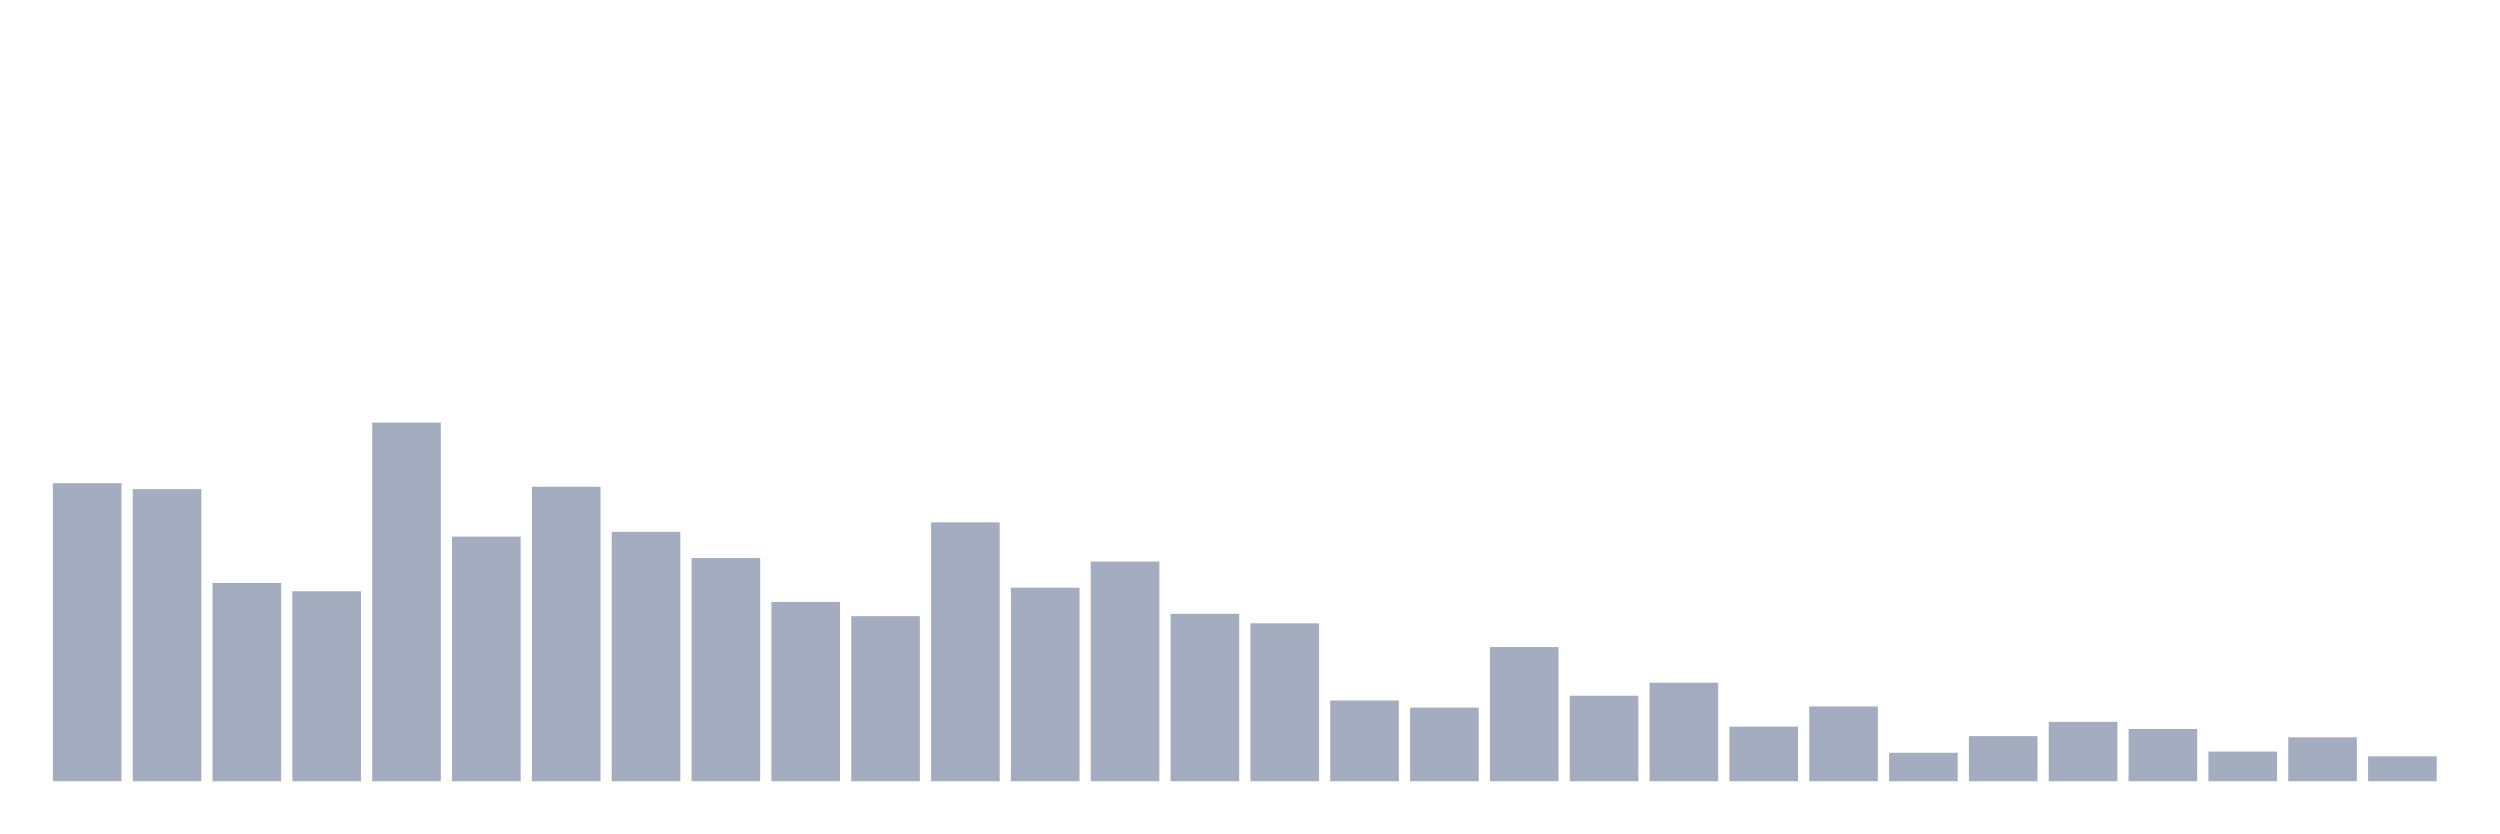
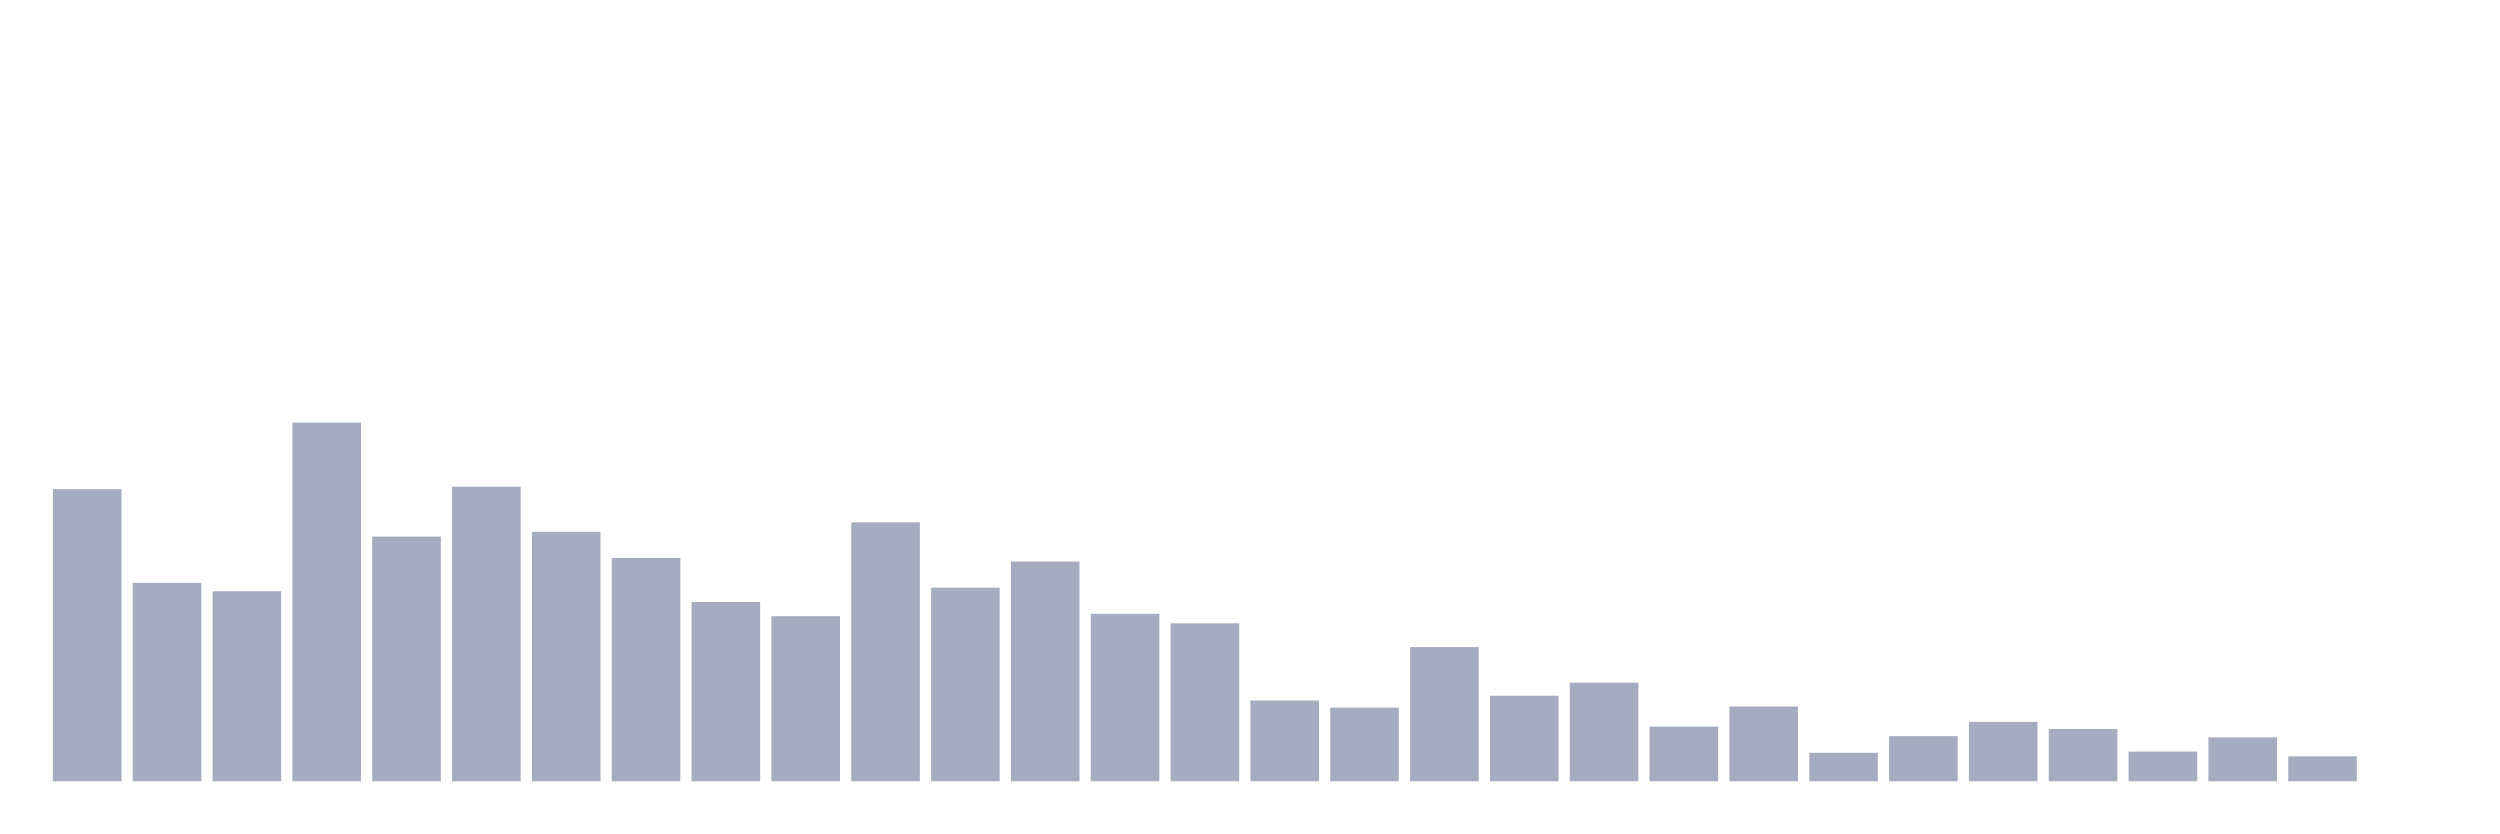
<svg xmlns="http://www.w3.org/2000/svg" viewBox="0 0 480 160">
  <g transform="translate(10,10)">
-     <rect class="bar" x="0.153" width="13.175" y="82.769" height="57.231" fill="rgb(164,173,192)" />
-     <rect class="bar" x="15.482" width="13.175" y="83.909" height="56.091" fill="rgb(164,173,192)" />
-     <rect class="bar" x="30.81" width="13.175" y="101.922" height="38.078" fill="rgb(164,173,192)" />
-     <rect class="bar" x="46.138" width="13.175" y="103.518" height="36.482" fill="rgb(164,173,192)" />
-     <rect class="bar" x="61.466" width="13.175" y="71.14" height="68.86" fill="rgb(164,173,192)" />
-     <rect class="bar" x="76.794" width="13.175" y="93.029" height="46.971" fill="rgb(164,173,192)" />
-     <rect class="bar" x="92.123" width="13.175" y="83.453" height="56.547" fill="rgb(164,173,192)" />
-     <rect class="bar" x="107.451" width="13.175" y="92.117" height="47.883" fill="rgb(164,173,192)" />
-     <rect class="bar" x="122.779" width="13.175" y="97.134" height="42.866" fill="rgb(164,173,192)" />
-     <rect class="bar" x="138.107" width="13.175" y="105.57" height="34.43" fill="rgb(164,173,192)" />
-     <rect class="bar" x="153.436" width="13.175" y="108.306" height="31.694" fill="rgb(164,173,192)" />
-     <rect class="bar" x="168.764" width="13.175" y="90.293" height="49.707" fill="rgb(164,173,192)" />
-     <rect class="bar" x="184.092" width="13.175" y="102.834" height="37.166" fill="rgb(164,173,192)" />
-     <rect class="bar" x="199.42" width="13.175" y="97.818" height="42.182" fill="rgb(164,173,192)" />
-     <rect class="bar" x="214.748" width="13.175" y="107.85" height="32.15" fill="rgb(164,173,192)" />
-     <rect class="bar" x="230.077" width="13.175" y="109.674" height="30.326" fill="rgb(164,173,192)" />
-     <rect class="bar" x="245.405" width="13.175" y="124.495" height="15.505" fill="rgb(164,173,192)" />
-     <rect class="bar" x="260.733" width="13.175" y="125.863" height="14.137" fill="rgb(164,173,192)" />
-     <rect class="bar" x="276.061" width="13.175" y="114.235" height="25.765" fill="rgb(164,173,192)" />
-     <rect class="bar" x="291.39" width="13.175" y="123.583" height="16.417" fill="rgb(164,173,192)" />
-     <rect class="bar" x="306.718" width="13.175" y="121.075" height="18.925" fill="rgb(164,173,192)" />
-     <rect class="bar" x="322.046" width="13.175" y="129.511" height="10.489" fill="rgb(164,173,192)" />
-     <rect class="bar" x="337.374" width="13.175" y="125.635" height="14.365" fill="rgb(164,173,192)" />
-     <rect class="bar" x="352.702" width="13.175" y="134.528" height="5.472" fill="rgb(164,173,192)" />
-     <rect class="bar" x="368.031" width="13.175" y="131.336" height="8.664" fill="rgb(164,173,192)" />
-     <rect class="bar" x="383.359" width="13.175" y="128.599" height="11.401" fill="rgb(164,173,192)" />
-     <rect class="bar" x="398.687" width="13.175" y="129.967" height="10.033" fill="rgb(164,173,192)" />
-     <rect class="bar" x="414.015" width="13.175" y="134.3" height="5.7" fill="rgb(164,173,192)" />
-     <rect class="bar" x="429.344" width="13.175" y="131.564" height="8.436" fill="rgb(164,173,192)" />
-     <rect class="bar" x="444.672" width="13.175" y="135.212" height="4.788" fill="rgb(164,173,192)" />
+     <rect class="bar" x="0.153" width="13.175" y="83.909" height="56.091" fill="rgb(164,173,192)" />
+     <rect class="bar" x="15.482" width="13.175" y="101.922" height="38.078" fill="rgb(164,173,192)" />
+     <rect class="bar" x="30.81" width="13.175" y="103.518" height="36.482" fill="rgb(164,173,192)" />
+     <rect class="bar" x="46.138" width="13.175" y="71.14" height="68.86" fill="rgb(164,173,192)" />
+     <rect class="bar" x="61.466" width="13.175" y="93.029" height="46.971" fill="rgb(164,173,192)" />
+     <rect class="bar" x="76.794" width="13.175" y="83.453" height="56.547" fill="rgb(164,173,192)" />
+     <rect class="bar" x="92.123" width="13.175" y="92.117" height="47.883" fill="rgb(164,173,192)" />
+     <rect class="bar" x="107.451" width="13.175" y="97.134" height="42.866" fill="rgb(164,173,192)" />
+     <rect class="bar" x="122.779" width="13.175" y="105.57" height="34.43" fill="rgb(164,173,192)" />
+     <rect class="bar" x="138.107" width="13.175" y="108.306" height="31.694" fill="rgb(164,173,192)" />
+     <rect class="bar" x="153.436" width="13.175" y="90.293" height="49.707" fill="rgb(164,173,192)" />
+     <rect class="bar" x="168.764" width="13.175" y="102.834" height="37.166" fill="rgb(164,173,192)" />
+     <rect class="bar" x="184.092" width="13.175" y="97.818" height="42.182" fill="rgb(164,173,192)" />
+     <rect class="bar" x="199.42" width="13.175" y="107.85" height="32.15" fill="rgb(164,173,192)" />
+     <rect class="bar" x="214.748" width="13.175" y="109.674" height="30.326" fill="rgb(164,173,192)" />
+     <rect class="bar" x="230.077" width="13.175" y="124.495" height="15.505" fill="rgb(164,173,192)" />
+     <rect class="bar" x="245.405" width="13.175" y="125.863" height="14.137" fill="rgb(164,173,192)" />
+     <rect class="bar" x="260.733" width="13.175" y="114.235" height="25.765" fill="rgb(164,173,192)" />
+     <rect class="bar" x="276.061" width="13.175" y="123.583" height="16.417" fill="rgb(164,173,192)" />
+     <rect class="bar" x="291.39" width="13.175" y="121.075" height="18.925" fill="rgb(164,173,192)" />
+     <rect class="bar" x="306.718" width="13.175" y="129.511" height="10.489" fill="rgb(164,173,192)" />
+     <rect class="bar" x="322.046" width="13.175" y="125.635" height="14.365" fill="rgb(164,173,192)" />
+     <rect class="bar" x="337.374" width="13.175" y="134.528" height="5.472" fill="rgb(164,173,192)" />
+     <rect class="bar" x="352.702" width="13.175" y="131.336" height="8.664" fill="rgb(164,173,192)" />
+     <rect class="bar" x="368.031" width="13.175" y="128.599" height="11.401" fill="rgb(164,173,192)" />
+     <rect class="bar" x="383.359" width="13.175" y="129.967" height="10.033" fill="rgb(164,173,192)" />
+     <rect class="bar" x="398.687" width="13.175" y="134.3" height="5.7" fill="rgb(164,173,192)" />
+     <rect class="bar" x="414.015" width="13.175" y="131.564" height="8.436" fill="rgb(164,173,192)" />
+     <rect class="bar" x="429.344" width="13.175" y="135.212" height="4.788" fill="rgb(164,173,192)" />
+     <rect class="bar" x="444.672" width="13.175" y="140" height="0" fill="rgb(164,173,192)" />
  </g>
</svg>
